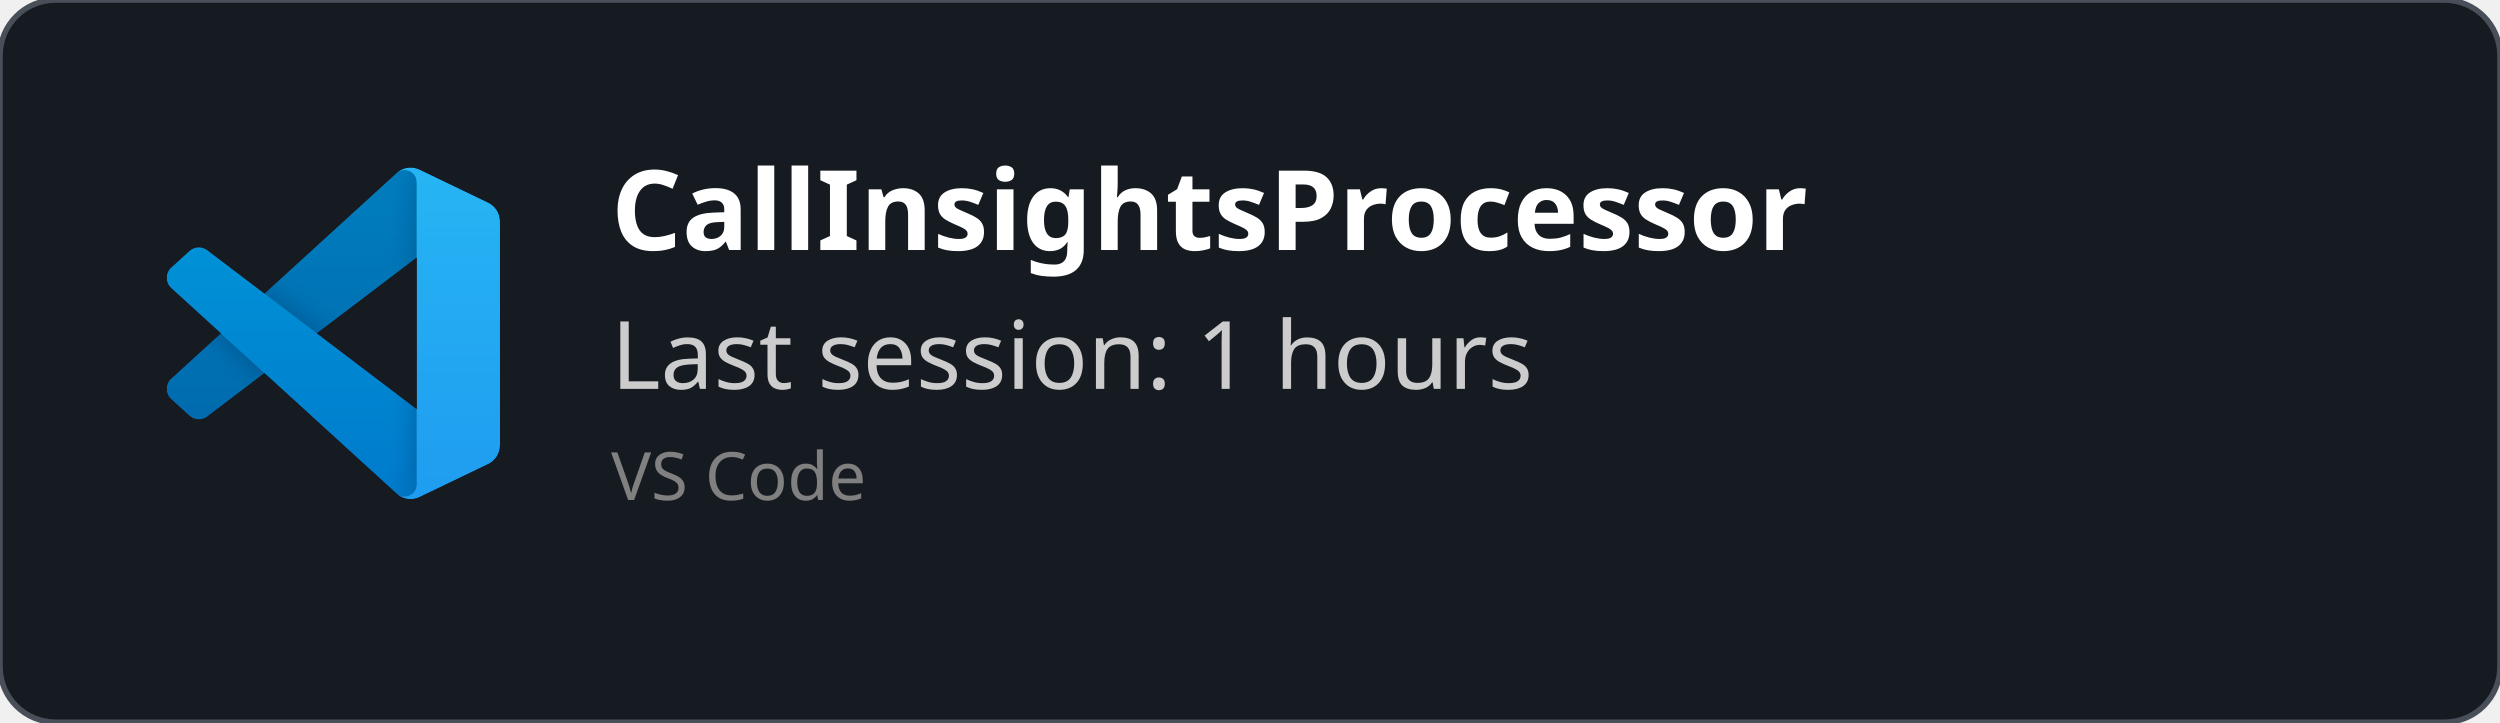
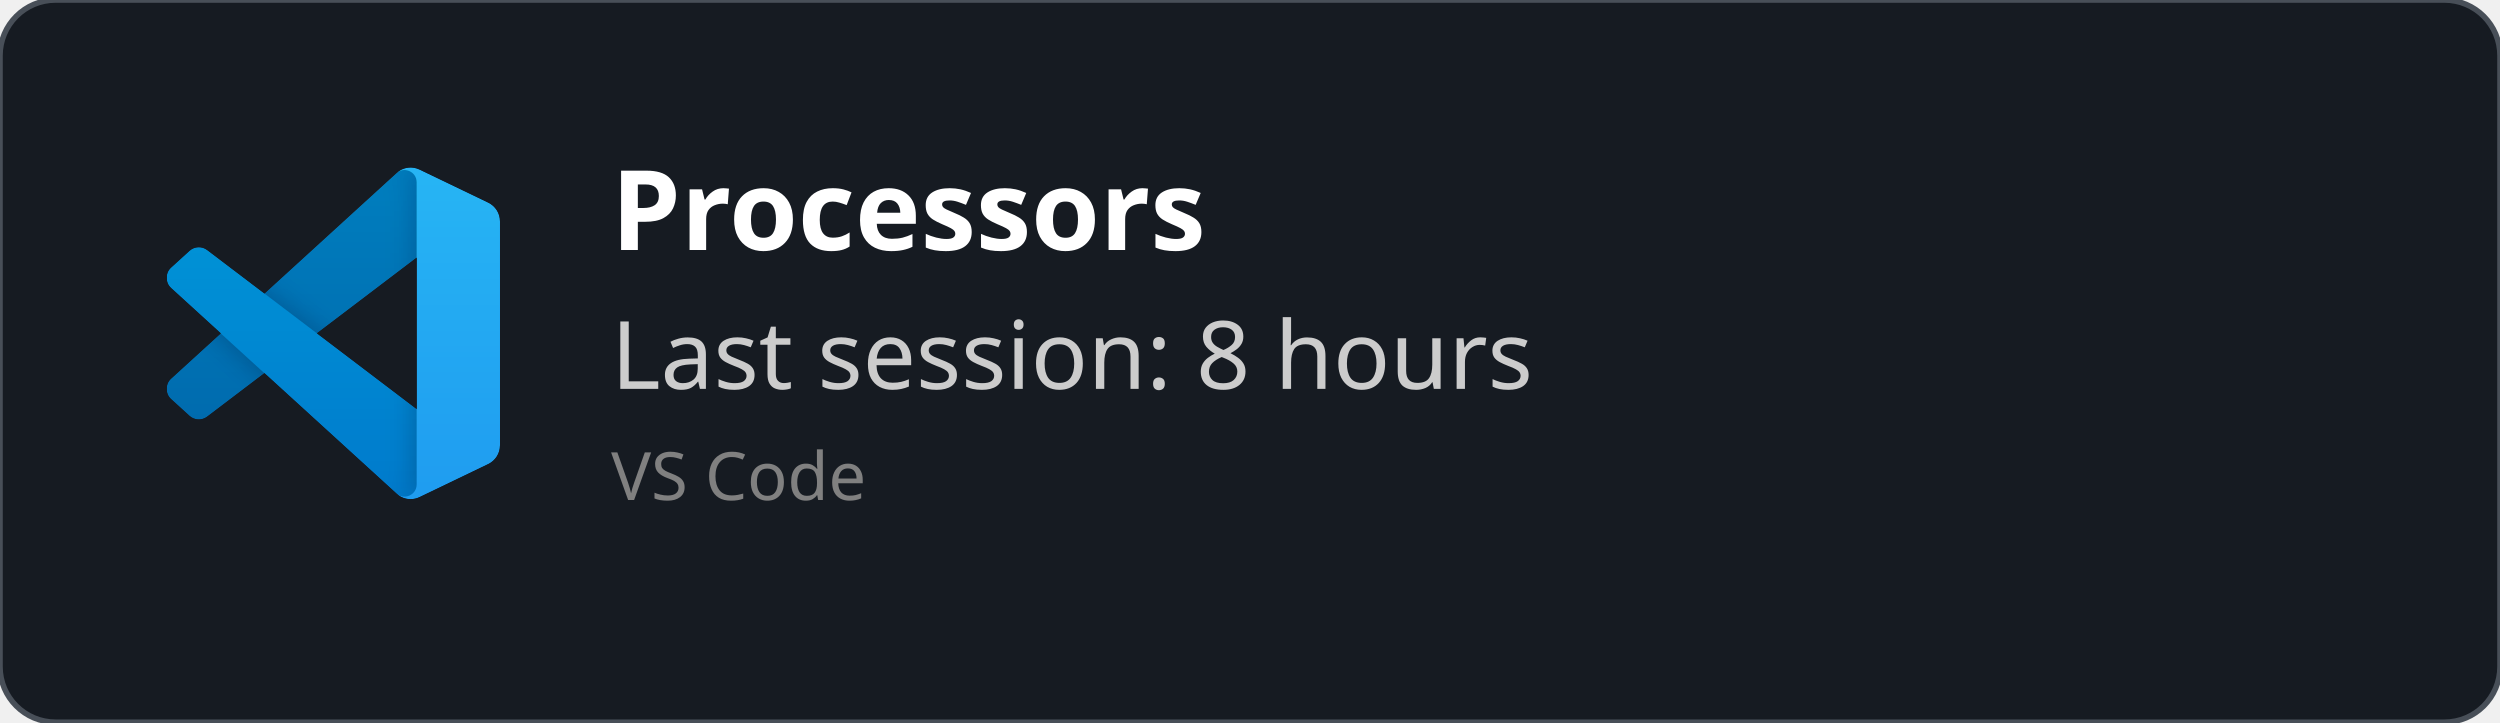
<svg xmlns="http://www.w3.org/2000/svg" width="450" height="130" viewBox="0 0 450 130" fill="none" role="img">
  <style>
    *{
        font-family: 'Segoe UI', Ubuntu, monospace
    }
    </style>
  <defs>
    <clipPath id="horizontalClip" x="20" y="20" width="500" height="200">
      <rect x="90" y="20" width="300" height="50" />
    </clipPath>
  </defs>
  <rect width="450" height="130" fill="rgba(22,27,34)" stroke="#484f58" stroke-width="1" fill-opacity="1" stroke-opacity="1" x="0" y="0" rx="10px" ry="10px">
    </rect>
  <svg width="60" height="60" x="30" y="30" viewBox="0 0 100 100" fill="none" id="vscode">
    <mask id="mask0" mask-type="alpha" maskUnits="userSpaceOnUse" x="0" y="0" width="100" height="100">
      <path fill-rule="evenodd" clip-rule="evenodd" d="M70.912 99.317C72.487 99.931 74.283 99.891 75.873 99.126L96.461 89.22C98.624 88.179 100 85.989 100 83.587V16.413C100 14.011 98.624 11.822 96.461 10.781L75.873 0.874C73.786 -0.13 71.345 0.116 69.513 1.447C69.252 1.637 69.003 1.849 68.769 2.083L29.355 38.041L12.187 25.01C10.589 23.797 8.354 23.896 6.869 25.246L1.363 30.255C-0.453 31.906 -0.455 34.763 1.359 36.417L16.247 50L1.359 63.583C-0.455 65.237 -0.453 68.094 1.363 69.745L6.869 74.754C8.354 76.104 10.589 76.204 12.187 74.99L29.355 61.959L68.769 97.917C69.392 98.541 70.125 99.01 70.912 99.317ZM75.015 27.299L45.109 50L75.015 72.701V27.299Z" fill="white" />
    </mask>
    <g mask="url(#mask0)">
      <path d="M96.461 10.796L75.857 0.876C73.472 -0.273 70.622 0.212 68.75 2.083L1.299 63.583C-0.516 65.237 -0.514 68.094 1.303 69.745L6.813 74.754C8.298 76.104 10.535 76.204 12.134 74.99L93.361 13.37C96.086 11.303 100 13.246 100 16.667V16.427C100 14.027 98.625 11.838 96.461 10.796Z" fill="#0065A9" />
      <g filter="url(#filter0_d)">
        <path d="M96.461 89.204L75.857 99.124C73.472 100.273 70.622 99.788 68.75 97.917L1.299 36.417C-0.516 34.763 -0.514 31.906 1.303 30.255L6.813 25.246C8.298 23.896 10.535 23.796 12.134 25.009L93.361 86.63C96.086 88.697 100 86.754 100 83.333V83.573C100 85.974 98.625 88.162 96.461 89.204Z" fill="#007ACC" />
      </g>
      <g filter="url(#filter1_d)">
        <path d="M75.858 99.126C73.472 100.274 70.622 99.788 68.75 97.917C71.056 100.223 75 98.59 75 95.328V4.672C75 1.41 71.056 -0.223 68.75 2.083C70.622 0.211 73.472 -0.274 75.858 0.874L96.459 10.781C98.623 11.822 100 14.011 100 16.413V83.587C100 85.989 98.623 88.179 96.459 89.22L75.858 99.126Z" fill="#1F9CF0" />
      </g>
      <g style="mix-blend-mode:overlay" opacity="0.25">
        <path fill-rule="evenodd" clip-rule="evenodd" d="M70.851 99.317C72.426 99.931 74.222 99.891 75.812 99.126L96.4 89.22C98.563 88.179 99.939 85.989 99.939 83.587V16.413C99.939 14.011 98.564 11.822 96.4 10.781L75.812 0.874C73.725 -0.13 71.284 0.116 69.453 1.447C69.191 1.637 68.942 1.849 68.708 2.083L29.294 38.041L12.126 25.01C10.528 23.796 8.293 23.896 6.809 25.246L1.302 30.255C-0.513 31.906 -0.515 34.763 1.298 36.417L16.186 50L1.298 63.583C-0.515 65.237 -0.513 68.094 1.302 69.745L6.809 74.754C8.293 76.104 10.528 76.204 12.126 74.99L29.294 61.959L68.708 97.917C69.332 98.54 70.064 99.01 70.851 99.317ZM74.954 27.299L45.048 50L74.954 72.701V27.299Z" fill="url(#paint0_linear)" />
      </g>
    </g>
    <defs>
      <filter id="filter0_d" x="-8.394" y="15.829" width="116.727" height="92.246" filterUnits="userSpaceOnUse" color-interpolation-filters="sRGB">
        <feFlood flood-opacity="0" result="BackgroundImageFix" />
        <feColorMatrix in="SourceAlpha" type="matrix" values="0 0 0 0 0 0 0 0 0 0 0 0 0 0 0 0 0 0 127 0" />
        <feOffset />
        <feGaussianBlur stdDeviation="4.167" />
        <feColorMatrix type="matrix" values="0 0 0 0 0 0 0 0 0 0 0 0 0 0 0 0 0 0 0.25 0" />
        <feBlend mode="overlay" in2="BackgroundImageFix" result="effect1_dropShadow" />
        <feBlend mode="normal" in="SourceGraphic" in2="effect1_dropShadow" result="shape" />
      </filter>
      <filter id="filter1_d" x="60.417" y="-8.076" width="47.917" height="116.151" filterUnits="userSpaceOnUse" color-interpolation-filters="sRGB">
        <feFlood flood-opacity="0" result="BackgroundImageFix" />
        <feColorMatrix in="SourceAlpha" type="matrix" values="0 0 0 0 0 0 0 0 0 0 0 0 0 0 0 0 0 0 127 0" />
        <feOffset />
        <feGaussianBlur stdDeviation="4.167" />
        <feColorMatrix type="matrix" values="0 0 0 0 0 0 0 0 0 0 0 0 0 0 0 0 0 0 0.25 0" />
        <feBlend mode="overlay" in2="BackgroundImageFix" result="effect1_dropShadow" />
        <feBlend mode="normal" in="SourceGraphic" in2="effect1_dropShadow" result="shape" />
      </filter>
      <linearGradient id="paint0_linear" x1="49.939" y1="0.258" x2="49.939" y2="99.742" gradientUnits="userSpaceOnUse">
        <stop stop-color="white" />
        <stop offset="1" stop-color="white" stop-opacity="0" />
      </linearGradient>
    </defs>
  </svg>
  <text x="110" y="45" font-size="20" clip-path="url(#horizontalClip)" font-weight="bold" font-family="Ubuntu" fill="white">
-     CallInsightsProcessor
+     Processors
    </text>
  <text x="110" y="70" font-size="17px" font-family="Ubuntu" fill="#ccc">
-     Last session: 1 hours
+     Last session: 8 hours
    </text>
  <text x="110" y="90" font-size="12px" font-family="Ubuntu" fill="grey">
    VS Code
    </text>
</svg>
